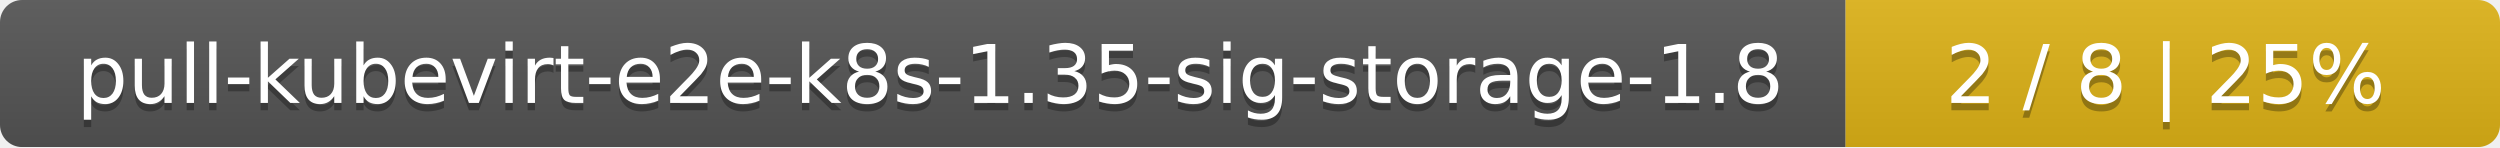
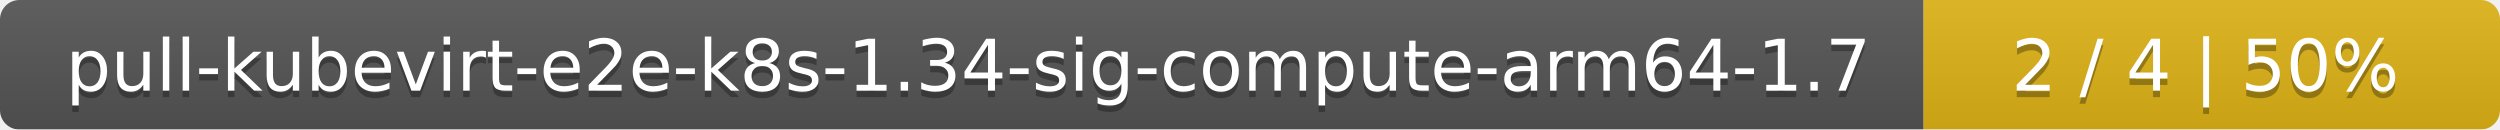
- <svg xmlns="http://www.w3.org/2000/svg" width="340" height="20">
+ <svg xmlns="http://www.w3.org/2000/svg" width="386" height="20">
  <linearGradient id="smooth" x2="0" y2="100%">
    <stop offset="0" stop-color="#bbb" stop-opacity=".1" />
    <stop offset="1" stop-opacity=".1" />
  </linearGradient>
  <mask id="round">
-     <rect width="340" height="20" rx="3" fill="#fff" />
+     <rect width="386" height="20" rx="3" fill="#fff" />
  </mask>
  <g mask="url(#round)">
-     <rect width="251" height="20" fill="#555" />
-     <rect x="251" width="89" height="20" fill="#dfb317" />
-     <rect width="340" height="20" fill="url(#smooth)" />
+     <rect width="297" height="20" fill="#555" />
+     <rect x="297" width="89" height="20" fill="#dfb317" />
+     <rect width="386" height="20" fill="url(#smooth)" />
  </g>
  <g fill="#fff" text-anchor="middle" font-family="DejaVu Sans,Verdana,Geneva,sans-serif" font-size="11">
-     <text x="126.5" y="15" fill="#010101" fill-opacity=".3">pull-kubevirt-e2e-k8s-1.35-sig-storage-1.8</text>
-     <text x="126.5" y="14">pull-kubevirt-e2e-k8s-1.35-sig-storage-1.8</text>
-     <text x="294.5" y="15" fill="#010101" fill-opacity=".3">2 / 8    |    25%</text>
-     <text x="294.5" y="14">2 / 8    |    25%</text>
+     <text x="149.5" y="15" fill="#010101" fill-opacity=".3">pull-kubevirt-e2e-k8s-1.34-sig-compute-arm64-1.7</text>
+     <text x="149.5" y="14">pull-kubevirt-e2e-k8s-1.34-sig-compute-arm64-1.7</text>
+     <text x="340.5" y="15" fill="#010101" fill-opacity=".3">2 / 4    |    50%</text>
+     <text x="340.5" y="14">2 / 4    |    50%</text>
  </g>
</svg>
